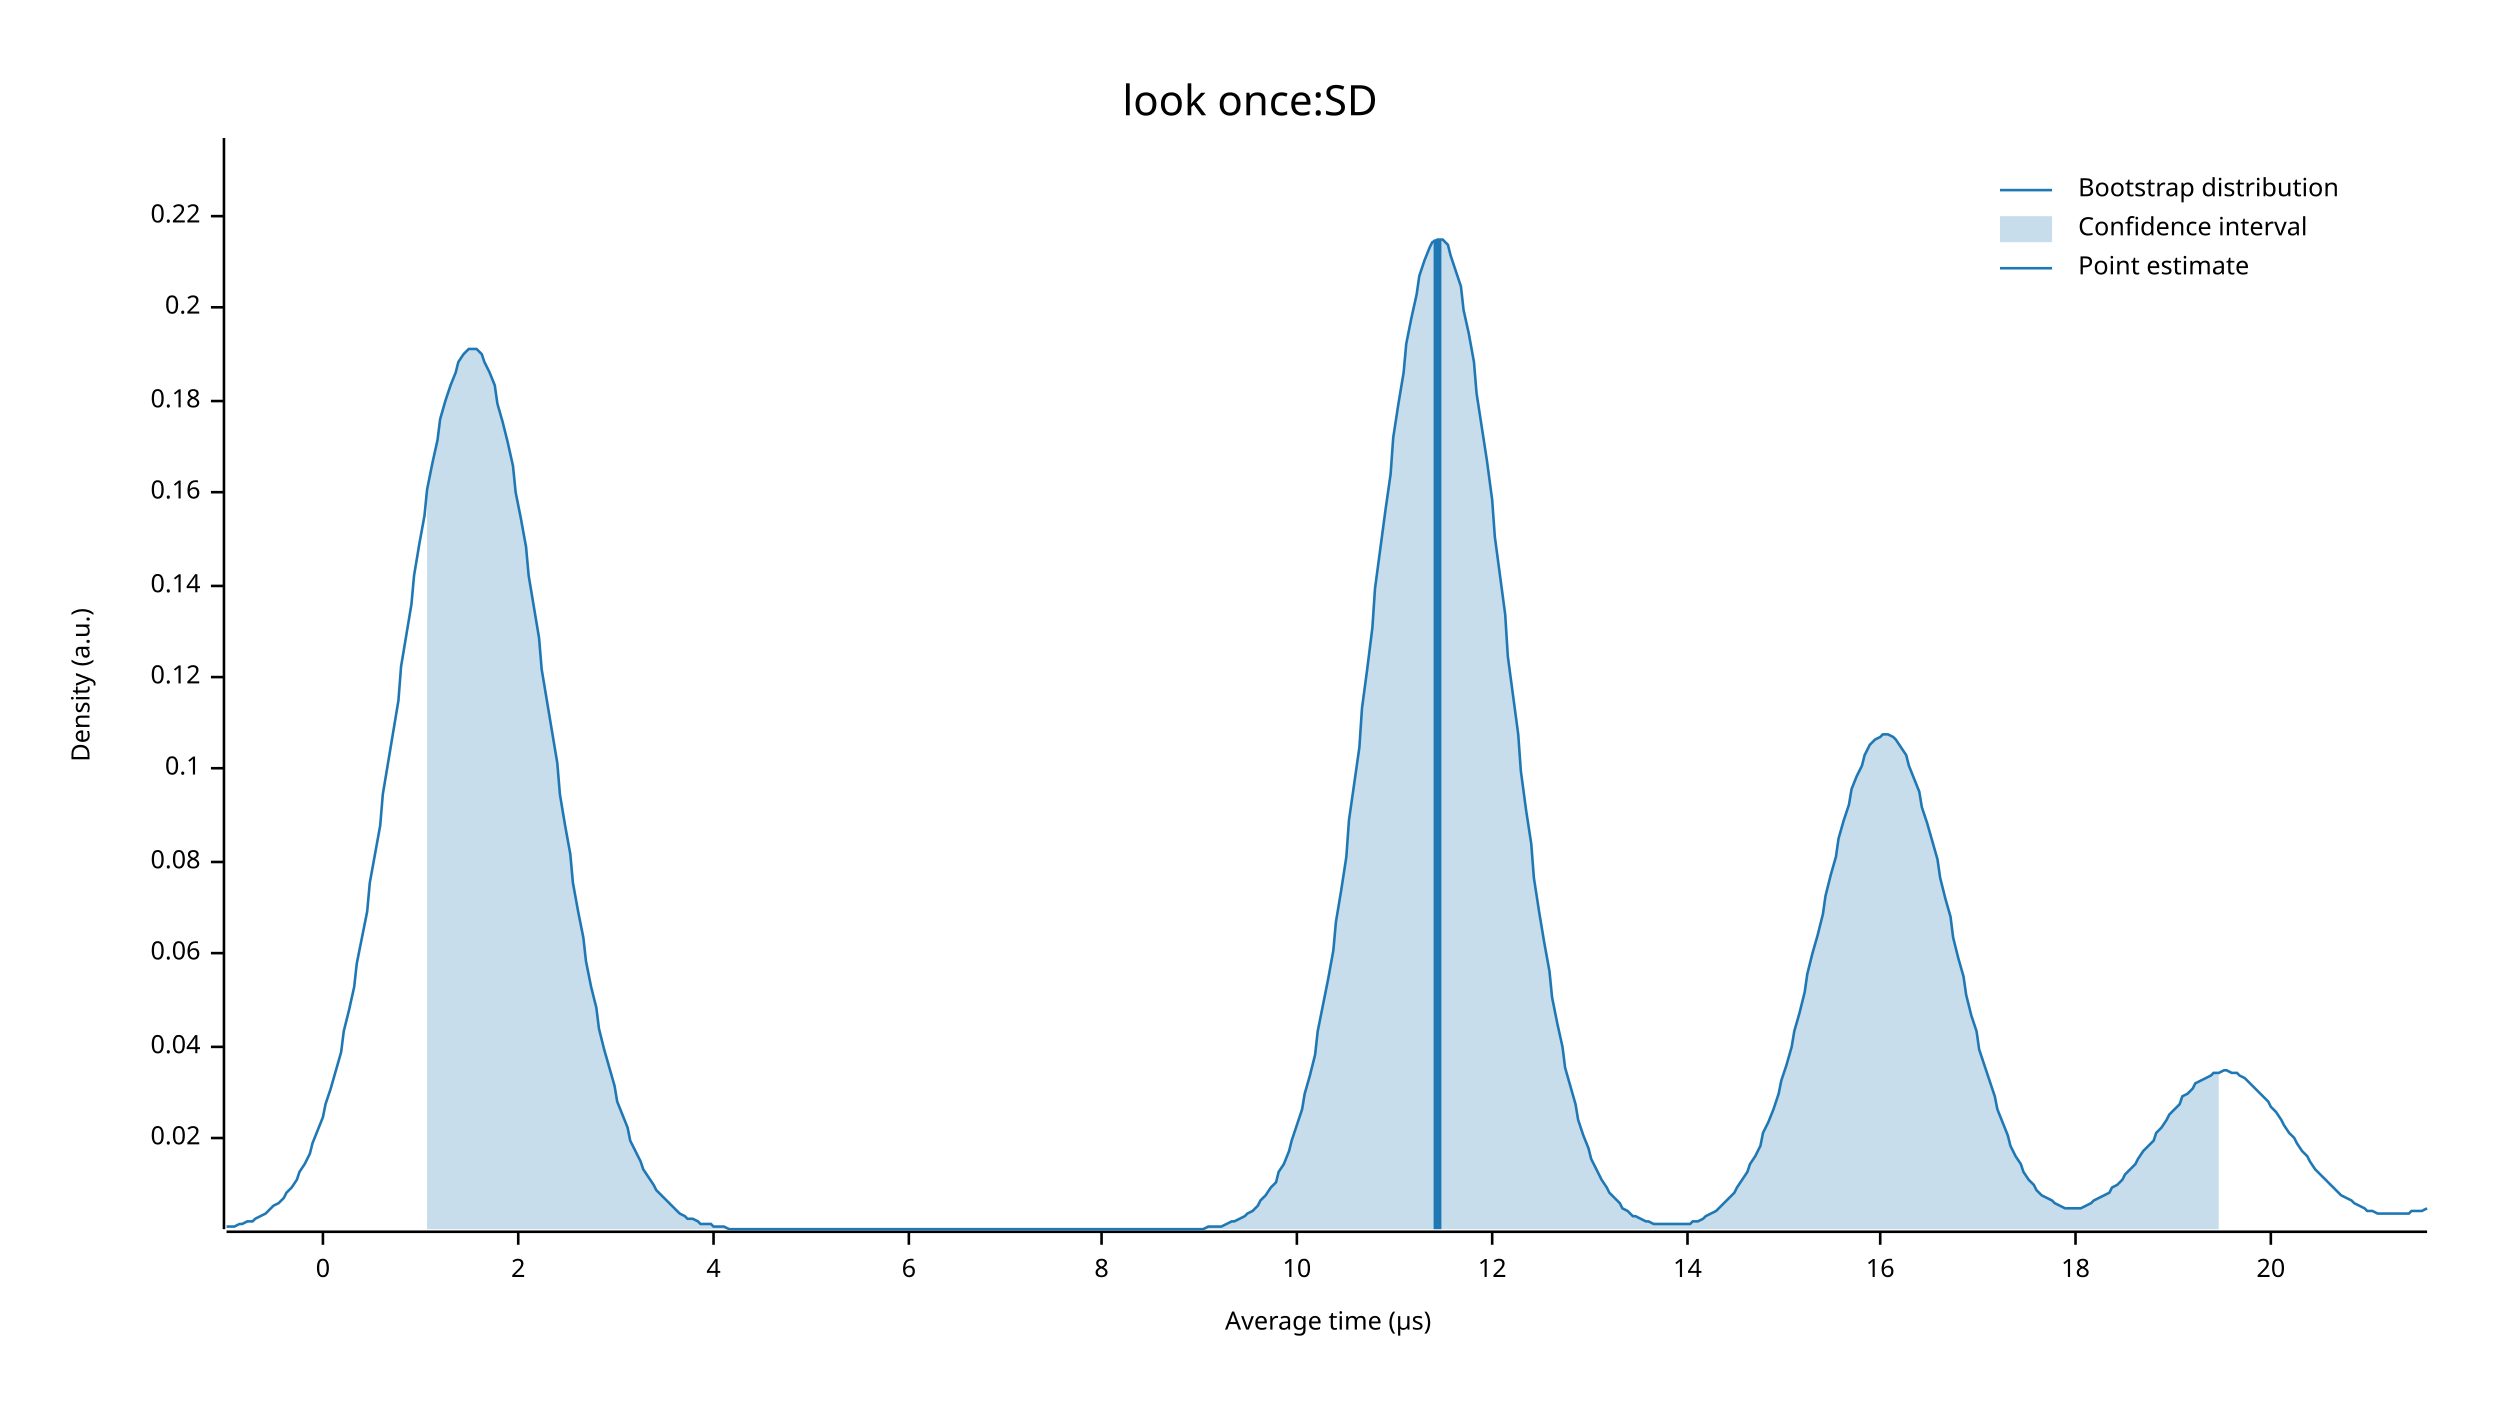
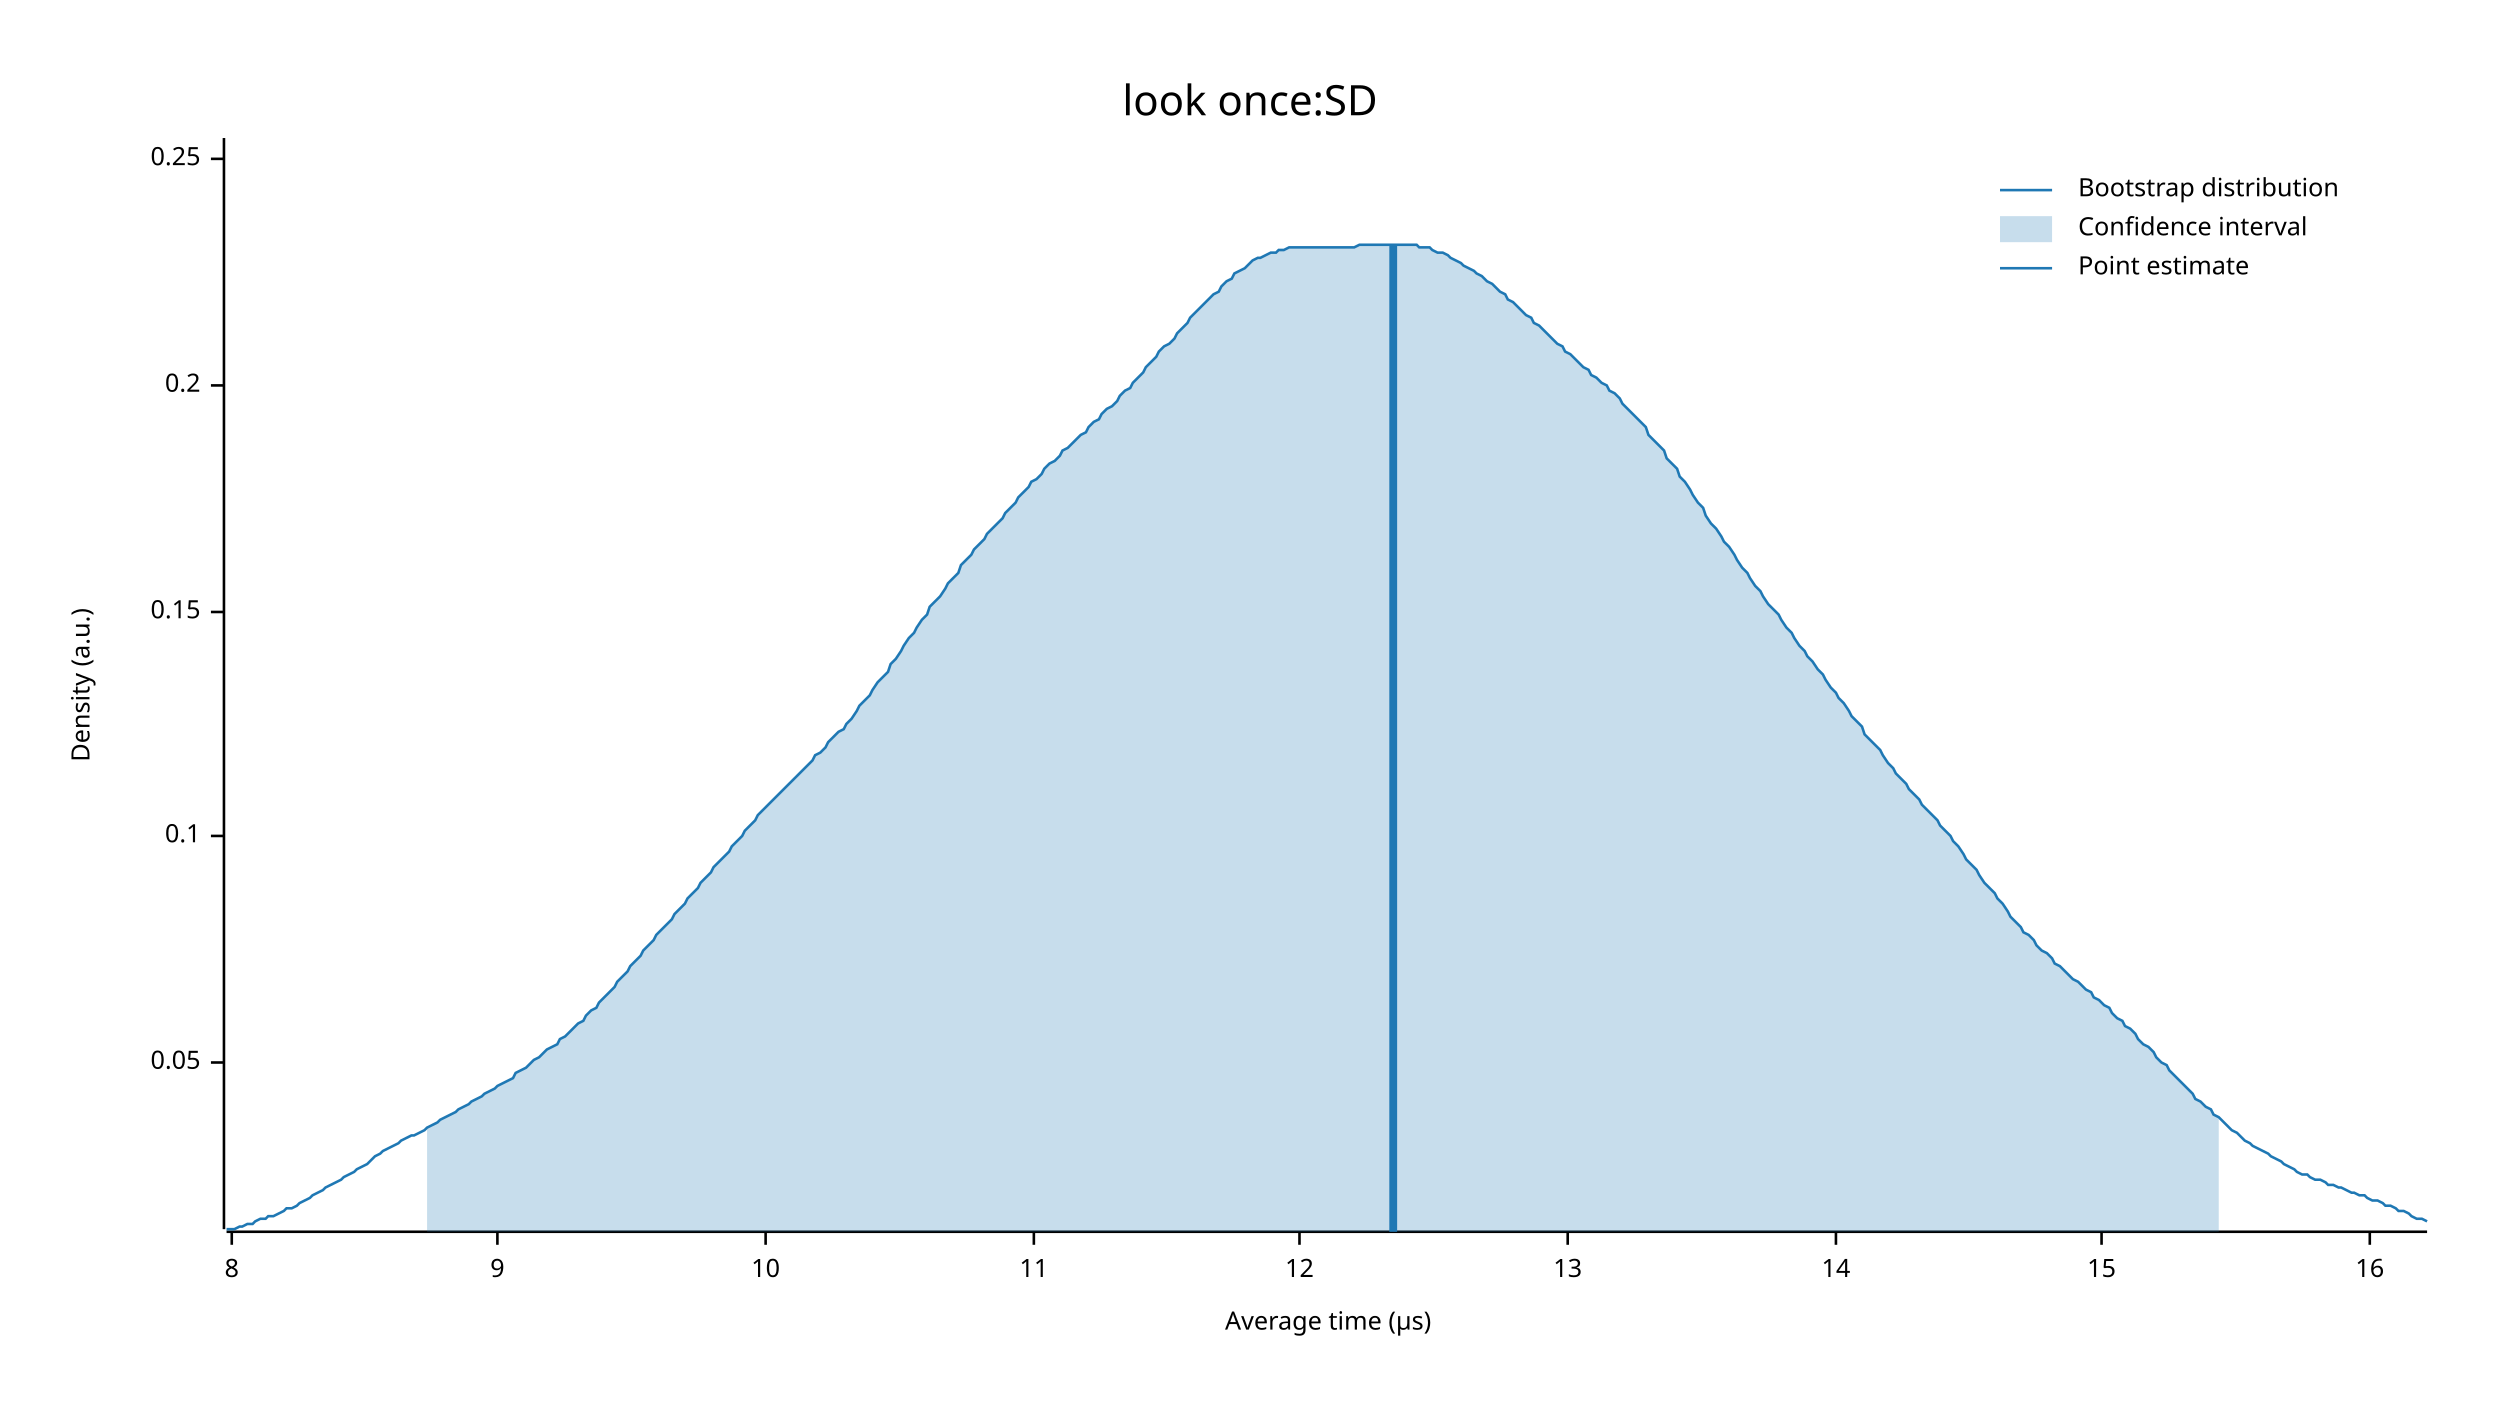
<svg xmlns="http://www.w3.org/2000/svg" width="960" height="540" viewBox="0 0 960 540">
  <text x="480" y="32" dy="0.76em" text-anchor="middle" font-family="sans-serif" font-size="16.129" opacity="1" fill="#000000">
look once:SD
</text>
  <text x="27" y="263" dy="0.76em" text-anchor="middle" font-family="sans-serif" font-size="9.677" opacity="1" fill="#000000" transform="rotate(270, 27, 263)">
Density (a.u.)
</text>
  <text x="510" y="513" dy="-0.5ex" text-anchor="middle" font-family="sans-serif" font-size="9.677" opacity="1" fill="#000000">
Average time (µs)
</text>
  <polyline fill="none" opacity="1" stroke="#000000" stroke-width="1" points="86,53 86,472 " />
-   <text x="77" y="437" dy="0.5ex" text-anchor="end" font-family="sans-serif" font-size="9.677" opacity="1" fill="#000000">
- 0.02
+   <text x="77" y="408" dy="0.5ex" text-anchor="end" font-family="sans-serif" font-size="9.677" opacity="1" fill="#000000">
+ 0.05
</text>
-   <polyline fill="none" opacity="1" stroke="#000000" stroke-width="1" points="81,437 86,437 " />
-   <text x="77" y="402" dy="0.5ex" text-anchor="end" font-family="sans-serif" font-size="9.677" opacity="1" fill="#000000">
- 0.04
- </text>
-   <polyline fill="none" opacity="1" stroke="#000000" stroke-width="1" points="81,402 86,402 " />
-   <text x="77" y="366" dy="0.5ex" text-anchor="end" font-family="sans-serif" font-size="9.677" opacity="1" fill="#000000">
- 0.06
- </text>
-   <polyline fill="none" opacity="1" stroke="#000000" stroke-width="1" points="81,366 86,366 " />
-   <text x="77" y="331" dy="0.5ex" text-anchor="end" font-family="sans-serif" font-size="9.677" opacity="1" fill="#000000">
- 0.08
- </text>
-   <polyline fill="none" opacity="1" stroke="#000000" stroke-width="1" points="81,331 86,331 " />
-   <text x="77" y="295" dy="0.5ex" text-anchor="end" font-family="sans-serif" font-size="9.677" opacity="1" fill="#000000">
+   <polyline fill="none" opacity="1" stroke="#000000" stroke-width="1" points="81,408 86,408 " />
+   <text x="77" y="321" dy="0.5ex" text-anchor="end" font-family="sans-serif" font-size="9.677" opacity="1" fill="#000000">
0.1
</text>
-   <polyline fill="none" opacity="1" stroke="#000000" stroke-width="1" points="81,295 86,295 " />
-   <text x="77" y="260" dy="0.5ex" text-anchor="end" font-family="sans-serif" font-size="9.677" opacity="1" fill="#000000">
- 0.12
+   <polyline fill="none" opacity="1" stroke="#000000" stroke-width="1" points="81,321 86,321 " />
+   <text x="77" y="235" dy="0.5ex" text-anchor="end" font-family="sans-serif" font-size="9.677" opacity="1" fill="#000000">
+ 0.15
</text>
-   <polyline fill="none" opacity="1" stroke="#000000" stroke-width="1" points="81,260 86,260 " />
-   <text x="77" y="225" dy="0.5ex" text-anchor="end" font-family="sans-serif" font-size="9.677" opacity="1" fill="#000000">
- 0.14
- </text>
-   <polyline fill="none" opacity="1" stroke="#000000" stroke-width="1" points="81,225 86,225 " />
-   <text x="77" y="189" dy="0.5ex" text-anchor="end" font-family="sans-serif" font-size="9.677" opacity="1" fill="#000000">
- 0.16
- </text>
-   <polyline fill="none" opacity="1" stroke="#000000" stroke-width="1" points="81,189 86,189 " />
-   <text x="77" y="154" dy="0.5ex" text-anchor="end" font-family="sans-serif" font-size="9.677" opacity="1" fill="#000000">
- 0.18
- </text>
-   <polyline fill="none" opacity="1" stroke="#000000" stroke-width="1" points="81,154 86,154 " />
-   <text x="77" y="118" dy="0.5ex" text-anchor="end" font-family="sans-serif" font-size="9.677" opacity="1" fill="#000000">
+   <polyline fill="none" opacity="1" stroke="#000000" stroke-width="1" points="81,235 86,235 " />
+   <text x="77" y="148" dy="0.5ex" text-anchor="end" font-family="sans-serif" font-size="9.677" opacity="1" fill="#000000">
0.2
</text>
-   <polyline fill="none" opacity="1" stroke="#000000" stroke-width="1" points="81,118 86,118 " />
-   <text x="77" y="83" dy="0.5ex" text-anchor="end" font-family="sans-serif" font-size="9.677" opacity="1" fill="#000000">
- 0.22
+   <polyline fill="none" opacity="1" stroke="#000000" stroke-width="1" points="81,148 86,148 " />
+   <text x="77" y="61" dy="0.5ex" text-anchor="end" font-family="sans-serif" font-size="9.677" opacity="1" fill="#000000">
+ 0.25
</text>
-   <polyline fill="none" opacity="1" stroke="#000000" stroke-width="1" points="81,83 86,83 " />
+   <polyline fill="none" opacity="1" stroke="#000000" stroke-width="1" points="81,61 86,61 " />
  <polyline fill="none" opacity="1" stroke="#000000" stroke-width="1" points="87,473 932,473 " />
-   <text x="124" y="483" dy="0.76em" text-anchor="middle" font-family="sans-serif" font-size="9.677" opacity="1" fill="#000000">
- 0
- </text>
-   <polyline fill="none" opacity="1" stroke="#000000" stroke-width="1" points="124,473 124,478 " />
-   <text x="199" y="483" dy="0.76em" text-anchor="middle" font-family="sans-serif" font-size="9.677" opacity="1" fill="#000000">
- 2
- </text>
-   <polyline fill="none" opacity="1" stroke="#000000" stroke-width="1" points="199,473 199,478 " />
-   <text x="274" y="483" dy="0.76em" text-anchor="middle" font-family="sans-serif" font-size="9.677" opacity="1" fill="#000000">
- 4
- </text>
-   <polyline fill="none" opacity="1" stroke="#000000" stroke-width="1" points="274,473 274,478 " />
-   <text x="349" y="483" dy="0.76em" text-anchor="middle" font-family="sans-serif" font-size="9.677" opacity="1" fill="#000000">
- 6
- </text>
-   <polyline fill="none" opacity="1" stroke="#000000" stroke-width="1" points="349,473 349,478 " />
-   <text x="423" y="483" dy="0.76em" text-anchor="middle" font-family="sans-serif" font-size="9.677" opacity="1" fill="#000000">
+   <text x="89" y="483" dy="0.76em" text-anchor="middle" font-family="sans-serif" font-size="9.677" opacity="1" fill="#000000">
8
</text>
-   <polyline fill="none" opacity="1" stroke="#000000" stroke-width="1" points="423,473 423,478 " />
-   <text x="498" y="483" dy="0.76em" text-anchor="middle" font-family="sans-serif" font-size="9.677" opacity="1" fill="#000000">
+   <polyline fill="none" opacity="1" stroke="#000000" stroke-width="1" points="89,473 89,478 " />
+   <text x="191" y="483" dy="0.76em" text-anchor="middle" font-family="sans-serif" font-size="9.677" opacity="1" fill="#000000">
+ 9
+ </text>
+   <polyline fill="none" opacity="1" stroke="#000000" stroke-width="1" points="191,473 191,478 " />
+   <text x="294" y="483" dy="0.76em" text-anchor="middle" font-family="sans-serif" font-size="9.677" opacity="1" fill="#000000">
10
</text>
-   <polyline fill="none" opacity="1" stroke="#000000" stroke-width="1" points="498,473 498,478 " />
-   <text x="573" y="483" dy="0.76em" text-anchor="middle" font-family="sans-serif" font-size="9.677" opacity="1" fill="#000000">
+   <polyline fill="none" opacity="1" stroke="#000000" stroke-width="1" points="294,473 294,478 " />
+   <text x="397" y="483" dy="0.76em" text-anchor="middle" font-family="sans-serif" font-size="9.677" opacity="1" fill="#000000">
+ 11
+ </text>
+   <polyline fill="none" opacity="1" stroke="#000000" stroke-width="1" points="397,473 397,478 " />
+   <text x="499" y="483" dy="0.76em" text-anchor="middle" font-family="sans-serif" font-size="9.677" opacity="1" fill="#000000">
12
</text>
-   <polyline fill="none" opacity="1" stroke="#000000" stroke-width="1" points="573,473 573,478 " />
-   <text x="648" y="483" dy="0.76em" text-anchor="middle" font-family="sans-serif" font-size="9.677" opacity="1" fill="#000000">
+   <polyline fill="none" opacity="1" stroke="#000000" stroke-width="1" points="499,473 499,478 " />
+   <text x="602" y="483" dy="0.76em" text-anchor="middle" font-family="sans-serif" font-size="9.677" opacity="1" fill="#000000">
+ 13
+ </text>
+   <polyline fill="none" opacity="1" stroke="#000000" stroke-width="1" points="602,473 602,478 " />
+   <text x="705" y="483" dy="0.76em" text-anchor="middle" font-family="sans-serif" font-size="9.677" opacity="1" fill="#000000">
14
</text>
-   <polyline fill="none" opacity="1" stroke="#000000" stroke-width="1" points="648,473 648,478 " />
-   <text x="722" y="483" dy="0.76em" text-anchor="middle" font-family="sans-serif" font-size="9.677" opacity="1" fill="#000000">
+   <polyline fill="none" opacity="1" stroke="#000000" stroke-width="1" points="705,473 705,478 " />
+   <text x="807" y="483" dy="0.76em" text-anchor="middle" font-family="sans-serif" font-size="9.677" opacity="1" fill="#000000">
+ 15
+ </text>
+   <polyline fill="none" opacity="1" stroke="#000000" stroke-width="1" points="807,473 807,478 " />
+   <text x="910" y="483" dy="0.76em" text-anchor="middle" font-family="sans-serif" font-size="9.677" opacity="1" fill="#000000">
16
</text>
-   <polyline fill="none" opacity="1" stroke="#000000" stroke-width="1" points="722,473 722,478 " />
-   <text x="797" y="483" dy="0.76em" text-anchor="middle" font-family="sans-serif" font-size="9.677" opacity="1" fill="#000000">
- 18
- </text>
-   <polyline fill="none" opacity="1" stroke="#000000" stroke-width="1" points="797,473 797,478 " />
-   <text x="872" y="483" dy="0.76em" text-anchor="middle" font-family="sans-serif" font-size="9.677" opacity="1" fill="#000000">
- 20
- </text>
-   <polyline fill="none" opacity="1" stroke="#000000" stroke-width="1" points="872,473 872,478 " />
-   <polyline fill="none" opacity="1" stroke="#1F78B4" stroke-width="1" points="87,471 88,471 90,471 92,470 93,470 95,469 97,469 98,468 100,467 102,466 103,465 105,463 107,462 109,460 110,458 112,456 114,453 115,450 117,447 119,443 120,439 122,434 124,429 125,424 127,418 129,411 131,404 132,396 134,388 136,379 137,370 139,360 141,350 142,339 144,328 146,317 147,305 149,293 151,281 153,269 154,256 156,244 158,232 159,221 161,209 163,198 164,188 166,178 168,169 169,161 171,154 173,148 175,143 176,139 178,136 180,134 181,134 183,134 185,136 186,139 188,143 190,148 191,155 193,162 195,170 197,179 198,189 200,199 202,210 203,221 205,233 207,245 208,257 210,269 212,281 214,293 215,305 217,317 219,328 220,339 222,350 224,360 225,369 227,379 229,387 230,395 232,403 234,410 236,417 237,423 239,428 241,433 242,438 244,442 246,446 247,449 249,452 251,455 252,457 254,459 256,461 258,463 259,464 261,466 263,467 264,468 266,468 268,469 269,470 271,470 273,470 274,471 276,471 278,471 280,472 281,472 283,472 285,472 286,472 288,472 290,472 291,472 293,472 295,472 296,472 298,472 300,472 302,472 303,472 305,472 307,472 308,472 310,472 312,472 313,472 315,472 317,472 318,472 320,472 322,472 324,472 325,472 327,472 329,472 330,472 332,472 334,472 335,472 337,472 339,472 341,472 342,472 344,472 346,472 347,472 349,472 351,472 352,472 354,472 356,472 357,472 359,472 361,472 363,472 364,472 366,472 368,472 369,472 371,472 373,472 374,472 376,472 378,472 379,472 381,472 383,472 385,472 386,472 388,472 390,472 391,472 393,472 395,472 396,472 398,472 400,472 401,472 403,472 405,472 407,472 408,472 410,472 412,472 413,472 415,472 417,472 418,472 420,472 422,472 423,472 425,472 427,472 429,472 430,472 432,472 434,472 435,472 437,472 439,472 440,472 442,472 444,472 445,472 447,472 449,472 451,472 452,472 454,472 456,472 457,472 459,472 461,472 462,472 464,471 466,471 468,471 469,471 471,470 473,469 474,469 476,468 478,467 479,466 481,465 483,463 484,461 486,459 488,456 490,454 491,450 493,447 495,442 496,438 498,432 500,426 501,420 503,413 505,405 506,396 508,386 510,376 512,365 513,354 515,342 517,329 518,315 520,301 522,287 523,272 525,257 527,241 528,226 530,211 532,196 534,182 535,168 537,155 539,143 540,132 542,122 544,113 545,106 547,100 549,95 550,93 552,92 554,92 556,94 557,98 559,104 561,110 562,119 564,128 566,139 567,151 569,164 571,177 573,192 574,206 576,221 578,236 579,252 581,267 583,282 584,296 586,311 588,324 589,337 591,350 593,362 595,373 596,383 598,393 600,402 601,410 603,417 605,424 606,430 608,436 610,441 611,445 613,449 615,453 617,456 618,458 620,460 622,462 623,464 625,465 627,467 628,467 630,468 632,469 633,469 635,470 637,470 639,470 640,470 642,470 644,470 645,470 647,470 649,470 650,469 652,469 654,468 655,467 657,466 659,465 661,463 662,462 664,460 666,458 667,456 669,453 671,450 672,447 674,444 676,440 677,435 679,431 681,426 683,420 684,415 686,409 688,402 689,396 691,389 693,381 694,374 696,366 698,359 700,351 701,344 703,336 705,329 706,322 708,315 710,309 711,303 713,298 715,294 716,290 718,286 720,284 722,283 723,282 725,282 727,283 728,284 730,287 732,290 733,294 735,299 737,304 738,310 740,316 742,323 744,330 745,337 747,345 749,352 750,360 752,368 754,375 755,382 757,390 759,396 760,403 762,409 764,415 766,421 767,426 769,431 771,436 772,440 774,444 776,447 777,450 779,453 781,455 782,457 784,459 786,460 788,461 789,462 791,463 793,464 794,464 796,464 798,464 799,464 801,463 803,462 804,461 806,460 808,459 810,458 811,456 813,455 815,453 816,451 818,449 820,447 821,445 823,442 825,440 827,438 828,435 830,433 832,430 833,428 835,426 837,424 838,421 840,420 842,418 843,416 845,415 847,414 849,413 850,412 852,412 854,411 855,411 857,412 859,412 860,413 862,414 864,416 865,417 867,419 869,421 871,423 872,425 874,427 876,430 877,432 879,435 881,437 882,439 884,442 886,444 887,446 889,449 891,451 893,453 894,454 896,456 898,458 899,459 901,460 903,461 904,462 906,463 908,464 909,465 911,465 913,466 915,466 916,466 918,466 920,466 921,466 923,466 925,466 926,465 928,465 930,465 932,464 " />
-   <polygon opacity="0.25" fill="#1F78B4" points="164,188 166,178 168,169 169,161 171,154 173,148 175,143 176,139 178,136 180,134 181,134 183,134 185,136 186,139 188,143 190,148 191,155 193,162 195,170 197,179 198,189 200,199 202,210 203,221 205,233 207,245 208,257 210,269 212,281 214,293 215,305 217,317 219,328 220,339 222,350 224,360 225,369 227,379 229,387 230,395 232,403 234,410 236,417 237,423 239,428 241,433 242,438 244,442 246,446 247,449 249,452 251,455 252,457 254,459 256,461 258,463 259,464 261,466 263,467 264,468 266,468 268,469 269,470 271,470 273,470 274,471 276,471 278,471 280,472 281,472 283,472 285,472 286,472 288,472 290,472 291,472 293,472 295,472 296,472 298,472 300,472 302,472 303,472 305,472 307,472 308,472 310,472 312,472 313,472 315,472 317,472 318,472 320,472 322,472 324,472 325,472 327,472 329,472 330,472 332,472 334,472 335,472 337,472 339,472 341,472 342,472 344,472 346,472 347,472 349,472 351,472 352,472 354,472 356,472 357,472 359,472 361,472 363,472 364,472 366,472 368,472 369,472 371,472 373,472 374,472 376,472 378,472 379,472 381,472 383,472 385,472 386,472 388,472 390,472 391,472 393,472 395,472 396,472 398,472 400,472 401,472 403,472 405,472 407,472 408,472 410,472 412,472 413,472 415,472 417,472 418,472 420,472 422,472 423,472 425,472 427,472 429,472 430,472 432,472 434,472 435,472 437,472 439,472 440,472 442,472 444,472 445,472 447,472 449,472 451,472 452,472 454,472 456,472 457,472 459,472 461,472 462,472 464,471 466,471 468,471 469,471 471,470 473,469 474,469 476,468 478,467 479,466 481,465 483,463 484,461 486,459 488,456 490,454 491,450 493,447 495,442 496,438 498,432 500,426 501,420 503,413 505,405 506,396 508,386 510,376 512,365 513,354 515,342 517,329 518,315 520,301 522,287 523,272 525,257 527,241 528,226 530,211 532,196 534,182 535,168 537,155 539,143 540,132 542,122 544,113 545,106 547,100 549,95 550,93 552,92 554,92 556,94 557,98 559,104 561,110 562,119 564,128 566,139 567,151 569,164 571,177 573,192 574,206 576,221 578,236 579,252 581,267 583,282 584,296 586,311 588,324 589,337 591,350 593,362 595,373 596,383 598,393 600,402 601,410 603,417 605,424 606,430 608,436 610,441 611,445 613,449 615,453 617,456 618,458 620,460 622,462 623,464 625,465 627,467 628,467 630,468 632,469 633,469 635,470 637,470 639,470 640,470 642,470 644,470 645,470 647,470 649,470 650,469 652,469 654,468 655,467 657,466 659,465 661,463 662,462 664,460 666,458 667,456 669,453 671,450 672,447 674,444 676,440 677,435 679,431 681,426 683,420 684,415 686,409 688,402 689,396 691,389 693,381 694,374 696,366 698,359 700,351 701,344 703,336 705,329 706,322 708,315 710,309 711,303 713,298 715,294 716,290 718,286 720,284 722,283 723,282 725,282 727,283 728,284 730,287 732,290 733,294 735,299 737,304 738,310 740,316 742,323 744,330 745,337 747,345 749,352 750,360 752,368 754,375 755,382 757,390 759,396 760,403 762,409 764,415 766,421 767,426 769,431 771,436 772,440 774,444 776,447 777,450 779,453 781,455 782,457 784,459 786,460 788,461 789,462 791,463 793,464 794,464 796,464 798,464 799,464 801,463 803,462 804,461 806,460 808,459 810,458 811,456 813,455 815,453 816,451 818,449 820,447 821,445 823,442 825,440 827,438 828,435 830,433 832,430 833,428 835,426 837,424 838,421 840,420 842,418 843,416 845,415 847,414 849,413 850,412 852,412 852,472 164,472 " />
-   <polyline fill="none" opacity="1" stroke="#1F78B4" stroke-width="3" points="552,472 552,92 " />
+   <polyline fill="none" opacity="1" stroke="#000000" stroke-width="1" points="910,473 910,478 " />
+   <polyline fill="none" opacity="1" stroke="#1F78B4" stroke-width="1" points="87,472 88,472 90,472 92,471 93,471 95,470 97,470 98,469 100,468 102,468 103,467 105,467 107,466 109,465 110,464 112,464 114,463 115,462 117,461 119,460 120,459 122,458 124,457 125,456 127,455 129,454 131,453 132,452 134,451 136,450 137,449 139,448 141,447 142,446 144,444 146,443 147,442 149,441 151,440 153,439 154,438 156,437 158,436 159,436 161,435 163,434 164,433 166,432 168,431 169,430 171,429 173,428 175,427 176,426 178,425 180,424 181,423 183,422 185,421 186,420 188,419 190,418 191,417 193,416 195,415 197,414 198,412 200,411 202,410 203,409 205,407 207,406 208,405 210,403 212,402 214,401 215,399 217,398 219,396 220,395 222,393 224,392 225,390 227,388 229,387 230,385 232,383 234,381 236,379 237,377 239,375 241,373 242,371 244,369 246,367 247,365 249,363 251,361 252,359 254,357 256,355 258,353 259,351 261,349 263,347 264,345 266,343 268,341 269,339 271,337 273,335 274,333 276,331 278,329 280,327 281,325 283,323 285,321 286,319 288,317 290,315 291,313 293,311 295,309 296,308 298,306 300,304 302,302 303,301 305,299 307,297 308,296 310,294 312,292 313,290 315,289 317,287 318,285 320,283 322,281 324,280 325,278 327,276 329,273 330,271 332,269 334,267 335,265 337,262 339,260 341,258 342,255 344,253 346,250 347,248 349,245 351,243 352,241 354,238 356,236 357,233 359,231 361,229 363,226 364,224 366,222 368,220 369,217 371,215 373,213 374,211 376,209 378,207 379,205 381,203 383,201 385,199 386,197 388,195 390,193 391,191 393,189 395,187 396,185 398,184 400,182 401,180 403,178 405,177 407,175 408,173 410,172 412,170 413,169 415,167 417,166 418,164 420,162 422,161 423,159 425,157 427,156 429,154 430,152 432,150 434,149 435,147 437,145 439,143 440,141 442,139 444,137 445,135 447,133 449,132 451,130 452,128 454,126 456,124 457,122 459,120 461,118 462,117 464,115 466,113 468,112 469,110 471,108 473,107 474,105 476,104 478,103 479,102 481,100 483,99 484,99 486,98 488,97 490,97 491,96 493,96 495,95 496,95 498,95 500,95 501,95 503,95 505,95 506,95 508,95 510,95 512,95 513,95 515,95 517,95 518,95 520,95 522,94 523,94 525,94 527,94 528,94 530,94 532,94 534,94 535,94 537,94 539,94 540,94 542,94 544,94 545,95 547,95 549,95 550,96 552,97 554,97 556,98 557,99 559,100 561,101 562,102 564,103 566,104 567,105 569,106 571,108 573,109 574,110 576,112 578,113 579,115 581,116 583,118 584,119 586,121 588,122 589,124 591,125 593,127 595,129 596,130 598,132 600,133 601,135 603,136 605,138 606,139 608,141 610,142 611,144 613,145 615,147 617,148 618,150 620,151 622,153 623,155 625,157 627,159 628,160 630,162 632,164 633,167 635,169 637,171 639,173 640,176 642,178 644,180 645,183 647,185 649,188 650,190 652,193 654,195 655,198 657,201 659,203 661,206 662,208 664,210 666,213 667,215 669,218 671,220 672,222 674,225 676,227 677,229 679,232 681,234 683,236 684,238 686,241 688,243 689,245 691,248 693,250 694,252 696,254 698,257 700,259 701,261 703,264 705,266 706,268 708,270 710,273 711,275 713,277 715,279 716,282 718,284 720,286 722,288 723,290 725,293 727,295 728,297 730,299 732,301 733,303 735,305 737,307 738,309 740,311 742,313 744,315 745,317 747,319 749,321 750,323 752,325 754,328 755,330 757,332 759,334 760,336 762,339 764,341 766,343 767,345 769,347 771,350 772,352 774,354 776,356 777,358 779,359 781,361 782,363 784,365 786,366 788,368 789,370 791,371 793,373 794,374 796,376 798,377 799,378 801,380 803,381 804,383 806,384 808,386 810,387 811,389 813,391 815,392 816,394 818,395 820,397 821,399 823,401 825,402 827,404 828,406 830,408 832,409 833,411 835,413 837,415 838,416 840,418 842,420 843,422 845,423 847,425 849,426 850,428 852,429 854,431 855,432 857,434 859,435 860,436 862,438 864,439 865,440 867,441 869,442 871,443 872,444 874,445 876,446 877,447 879,448 881,449 882,450 884,451 886,451 887,452 889,453 891,453 893,454 894,455 896,455 898,456 899,456 901,457 903,458 904,458 906,459 908,459 909,460 911,461 913,461 915,462 916,463 918,463 920,464 921,465 923,465 925,466 926,467 928,468 930,468 932,469 " />
+   <polygon opacity="0.25" fill="#1F78B4" points="164,433 166,432 168,431 169,430 171,429 173,428 175,427 176,426 178,425 180,424 181,423 183,422 185,421 186,420 188,419 190,418 191,417 193,416 195,415 197,414 198,412 200,411 202,410 203,409 205,407 207,406 208,405 210,403 212,402 214,401 215,399 217,398 219,396 220,395 222,393 224,392 225,390 227,388 229,387 230,385 232,383 234,381 236,379 237,377 239,375 241,373 242,371 244,369 246,367 247,365 249,363 251,361 252,359 254,357 256,355 258,353 259,351 261,349 263,347 264,345 266,343 268,341 269,339 271,337 273,335 274,333 276,331 278,329 280,327 281,325 283,323 285,321 286,319 288,317 290,315 291,313 293,311 295,309 296,308 298,306 300,304 302,302 303,301 305,299 307,297 308,296 310,294 312,292 313,290 315,289 317,287 318,285 320,283 322,281 324,280 325,278 327,276 329,273 330,271 332,269 334,267 335,265 337,262 339,260 341,258 342,255 344,253 346,250 347,248 349,245 351,243 352,241 354,238 356,236 357,233 359,231 361,229 363,226 364,224 366,222 368,220 369,217 371,215 373,213 374,211 376,209 378,207 379,205 381,203 383,201 385,199 386,197 388,195 390,193 391,191 393,189 395,187 396,185 398,184 400,182 401,180 403,178 405,177 407,175 408,173 410,172 412,170 413,169 415,167 417,166 418,164 420,162 422,161 423,159 425,157 427,156 429,154 430,152 432,150 434,149 435,147 437,145 439,143 440,141 442,139 444,137 445,135 447,133 449,132 451,130 452,128 454,126 456,124 457,122 459,120 461,118 462,117 464,115 466,113 468,112 469,110 471,108 473,107 474,105 476,104 478,103 479,102 481,100 483,99 484,99 486,98 488,97 490,97 491,96 493,96 495,95 496,95 498,95 500,95 501,95 503,95 505,95 506,95 508,95 510,95 512,95 513,95 515,95 517,95 518,95 520,95 522,94 523,94 525,94 527,94 528,94 530,94 532,94 534,94 535,94 537,94 539,94 540,94 542,94 544,94 545,95 547,95 549,95 550,96 552,97 554,97 556,98 557,99 559,100 561,101 562,102 564,103 566,104 567,105 569,106 571,108 573,109 574,110 576,112 578,113 579,115 581,116 583,118 584,119 586,121 588,122 589,124 591,125 593,127 595,129 596,130 598,132 600,133 601,135 603,136 605,138 606,139 608,141 610,142 611,144 613,145 615,147 617,148 618,150 620,151 622,153 623,155 625,157 627,159 628,160 630,162 632,164 633,167 635,169 637,171 639,173 640,176 642,178 644,180 645,183 647,185 649,188 650,190 652,193 654,195 655,198 657,201 659,203 661,206 662,208 664,210 666,213 667,215 669,218 671,220 672,222 674,225 676,227 677,229 679,232 681,234 683,236 684,238 686,241 688,243 689,245 691,248 693,250 694,252 696,254 698,257 700,259 701,261 703,264 705,266 706,268 708,270 710,273 711,275 713,277 715,279 716,282 718,284 720,286 722,288 723,290 725,293 727,295 728,297 730,299 732,301 733,303 735,305 737,307 738,309 740,311 742,313 744,315 745,317 747,319 749,321 750,323 752,325 754,328 755,330 757,332 759,334 760,336 762,339 764,341 766,343 767,345 769,347 771,350 772,352 774,354 776,356 777,358 779,359 781,361 782,363 784,365 786,366 788,368 789,370 791,371 793,373 794,374 796,376 798,377 799,378 801,380 803,381 804,383 806,384 808,386 810,387 811,389 813,391 815,392 816,394 818,395 820,397 821,399 823,401 825,402 827,404 828,406 830,408 832,409 833,411 835,413 837,415 838,416 840,418 842,420 843,422 845,423 847,425 849,426 850,428 852,429 852,473 164,473 " />
+   <polyline fill="none" opacity="1" stroke="#1F78B4" stroke-width="3" points="535,473 535,94 " />
  <text x="798" y="68" dy="0.76em" text-anchor="start" font-family="sans-serif" font-size="9.677" opacity="1" fill="#000000">
Bootstrap distribution
</text>
  <text x="798" y="83" dy="0.76em" text-anchor="start" font-family="sans-serif" font-size="9.677" opacity="1" fill="#000000">
Confidence interval
</text>
  <text x="798" y="98" dy="0.76em" text-anchor="start" font-family="sans-serif" font-size="9.677" opacity="1" fill="#000000">
Point estimate
</text>
  <polyline fill="none" opacity="1" stroke="#1F78B4" stroke-width="1" points="768,73 788,73 " />
  <rect x="768" y="83" width="20" height="10" opacity="0.25" fill="#1F78B4" stroke="none" />
  <polyline fill="none" opacity="1" stroke="#1F78B4" stroke-width="1" points="768,103 788,103 " />
</svg>
